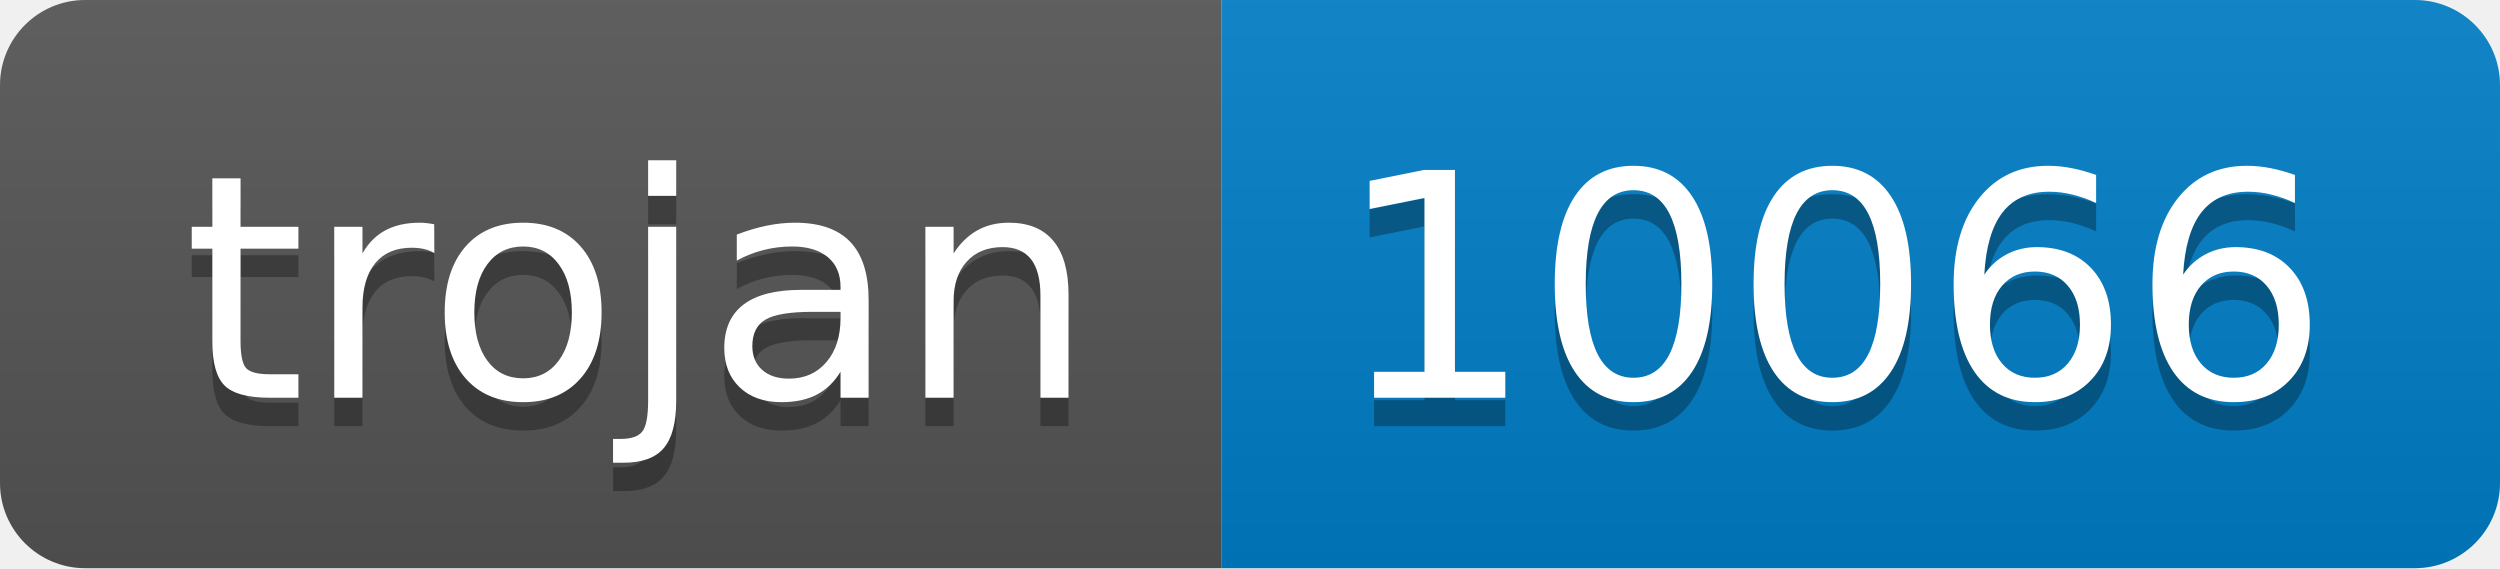
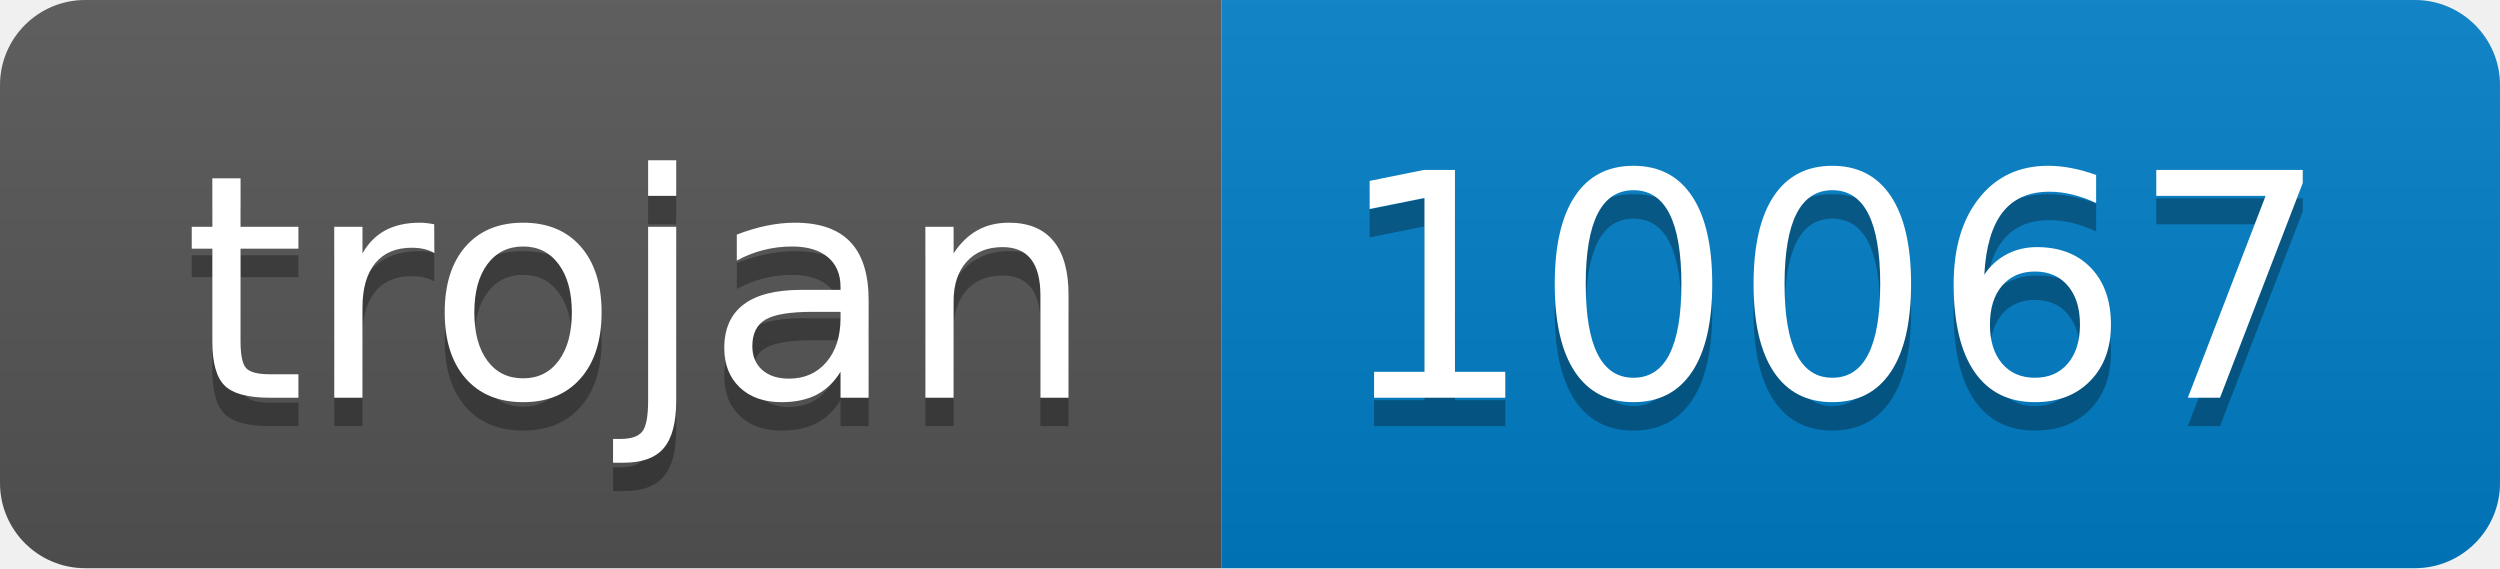
- <svg xmlns="http://www.w3.org/2000/svg" width="88" height="20" role="img" aria-label="trojan: 10066">
+ <svg xmlns="http://www.w3.org/2000/svg" width="88" height="20" role="img" aria-label="trojan: 10067">
  <linearGradient id="s" x2="0" y2="100%">
    <stop offset="0" stop-color="#bbb" stop-opacity=".1" />
    <stop offset="1" stop-opacity=".1" />
  </linearGradient>
  <clipPath id="r">
    <rect width="88" height="20" rx="3" fill="#fff" />
  </clipPath>
  <g clip-path="url(#r)">
    <rect width="43" height="20" fill="#555" />
    <rect x="43" width="45" height="20" fill="#007ec6" />
    <rect width="88" height="20" fill="url(#s)" />
  </g>
  <g fill="#fff" text-anchor="middle" font-family="Verdana,Geneva,DejaVu Sans,sans-serif" text-rendering="geometricPrecision" font-size="110">
    <text aria-hidden="true" x="225" y="150" fill="#010101" fill-opacity=".3" transform="scale(.1)" textLength="330">trojan</text>
    <text x="225" y="140" transform="scale(.1)" fill="#fff" textLength="330">trojan</text>
-     <text aria-hidden="true" x="645" y="150" fill="#010101" fill-opacity=".3" transform="scale(.1)" textLength="350">10066</text>
-     <text x="645" y="140" transform="scale(.1)" fill="#fff" textLength="350">10066</text>
+     <text aria-hidden="true" x="645" y="150" fill="#010101" fill-opacity=".3" transform="scale(.1)" textLength="350">10067</text>
+     <text x="645" y="140" transform="scale(.1)" fill="#fff" textLength="350">10067</text>
  </g>
</svg>
